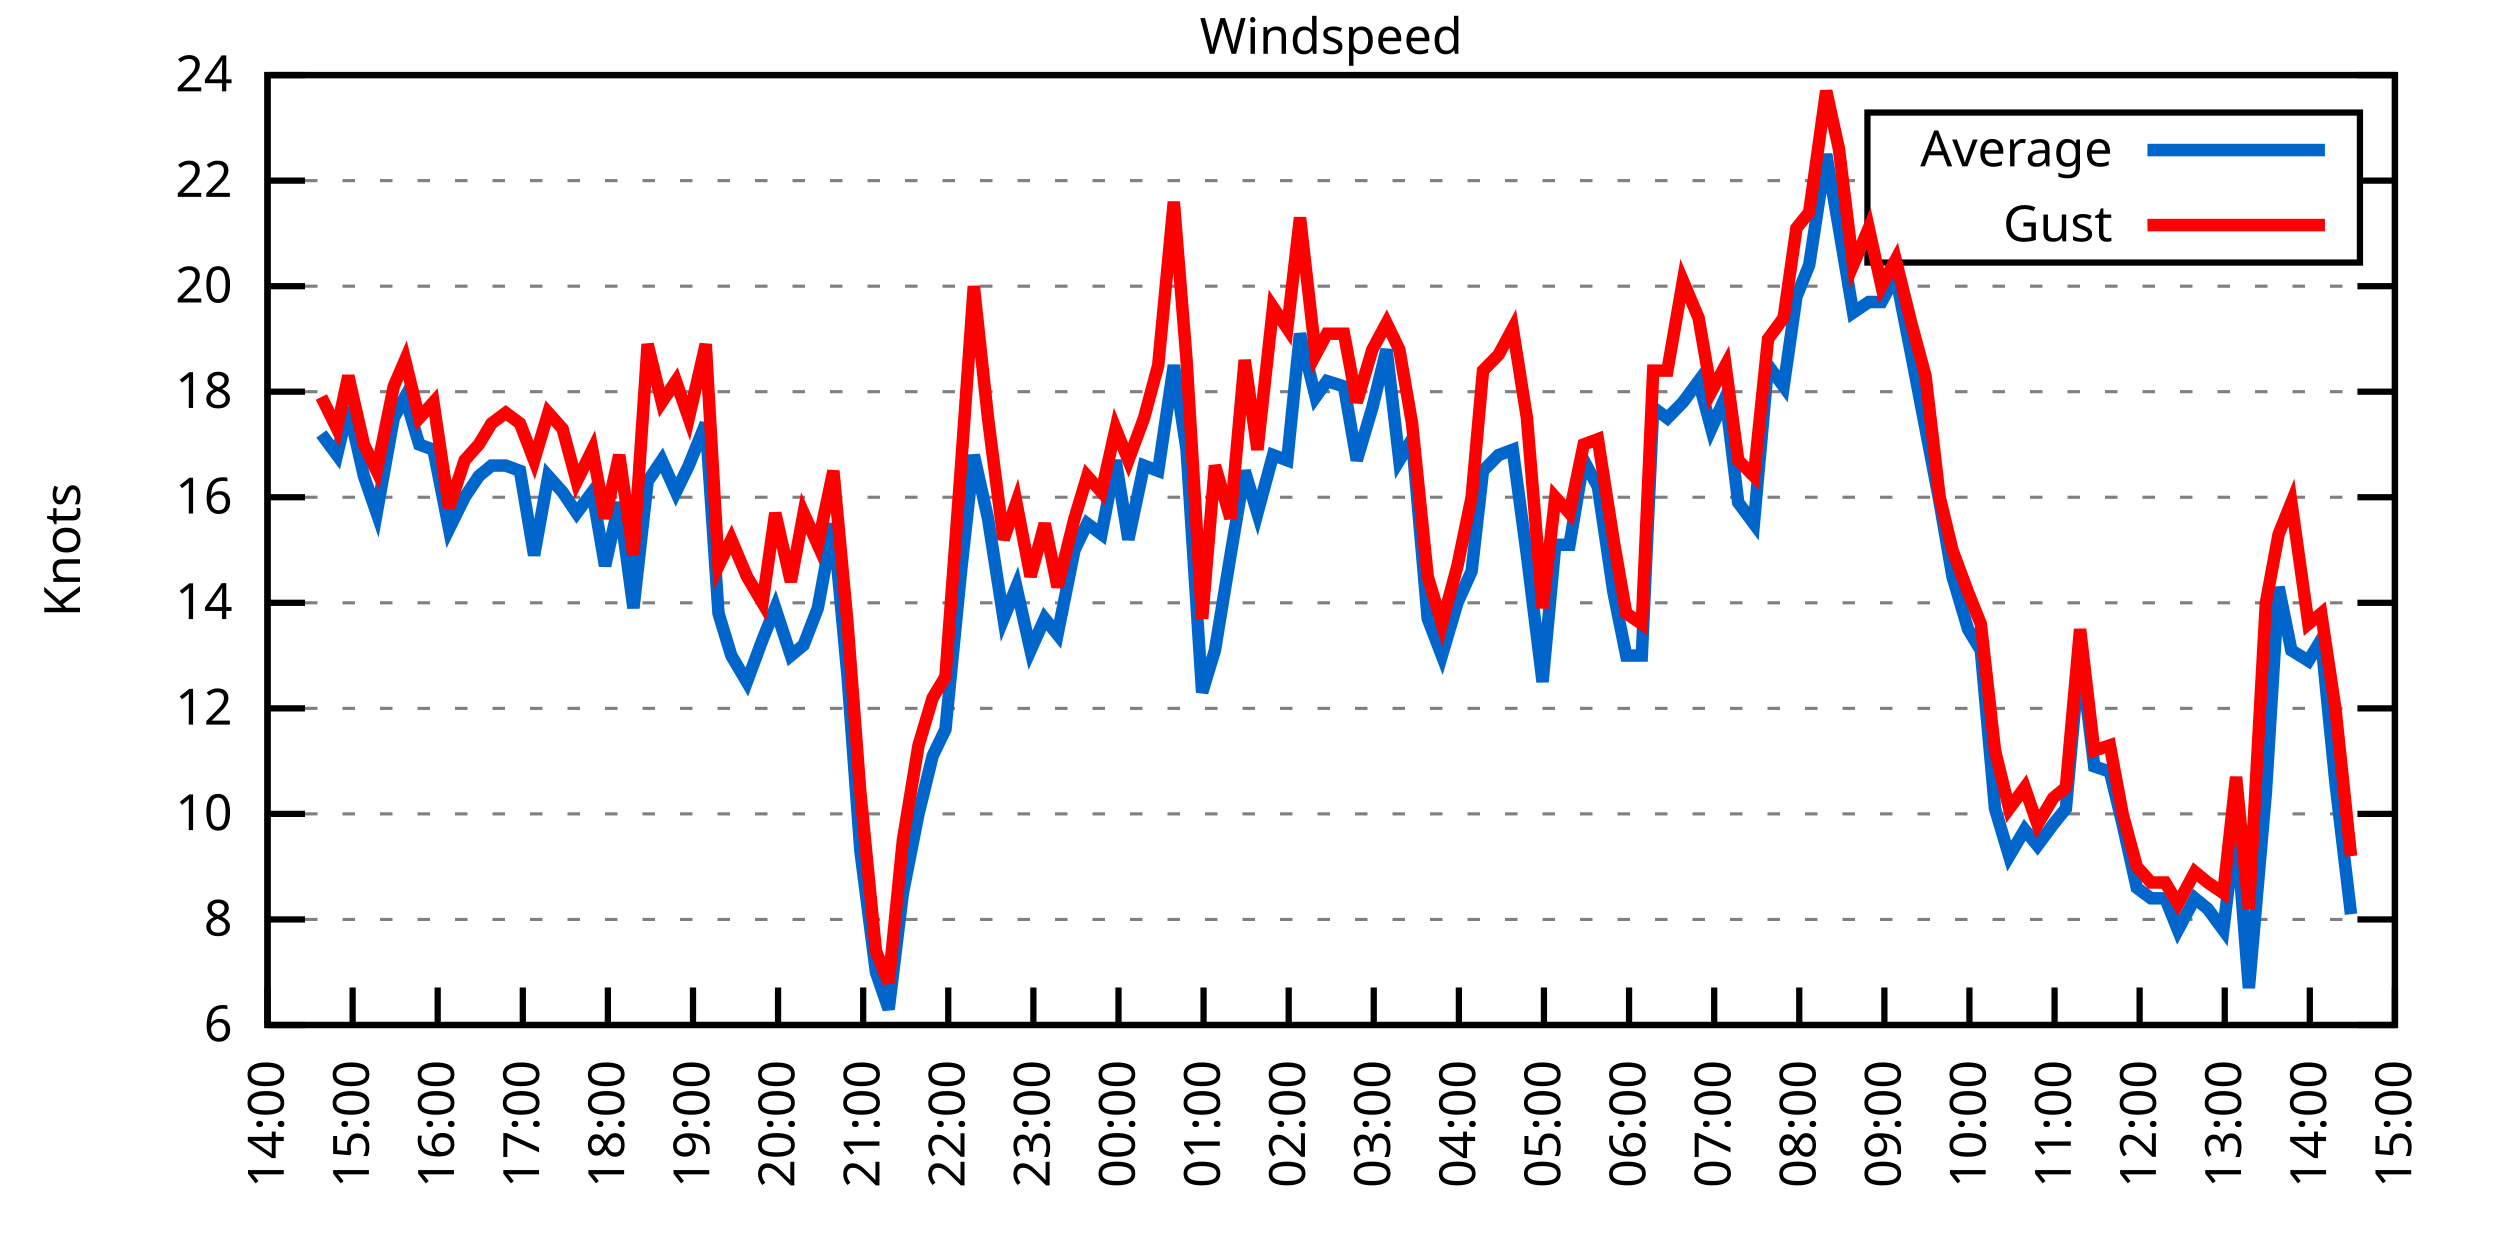
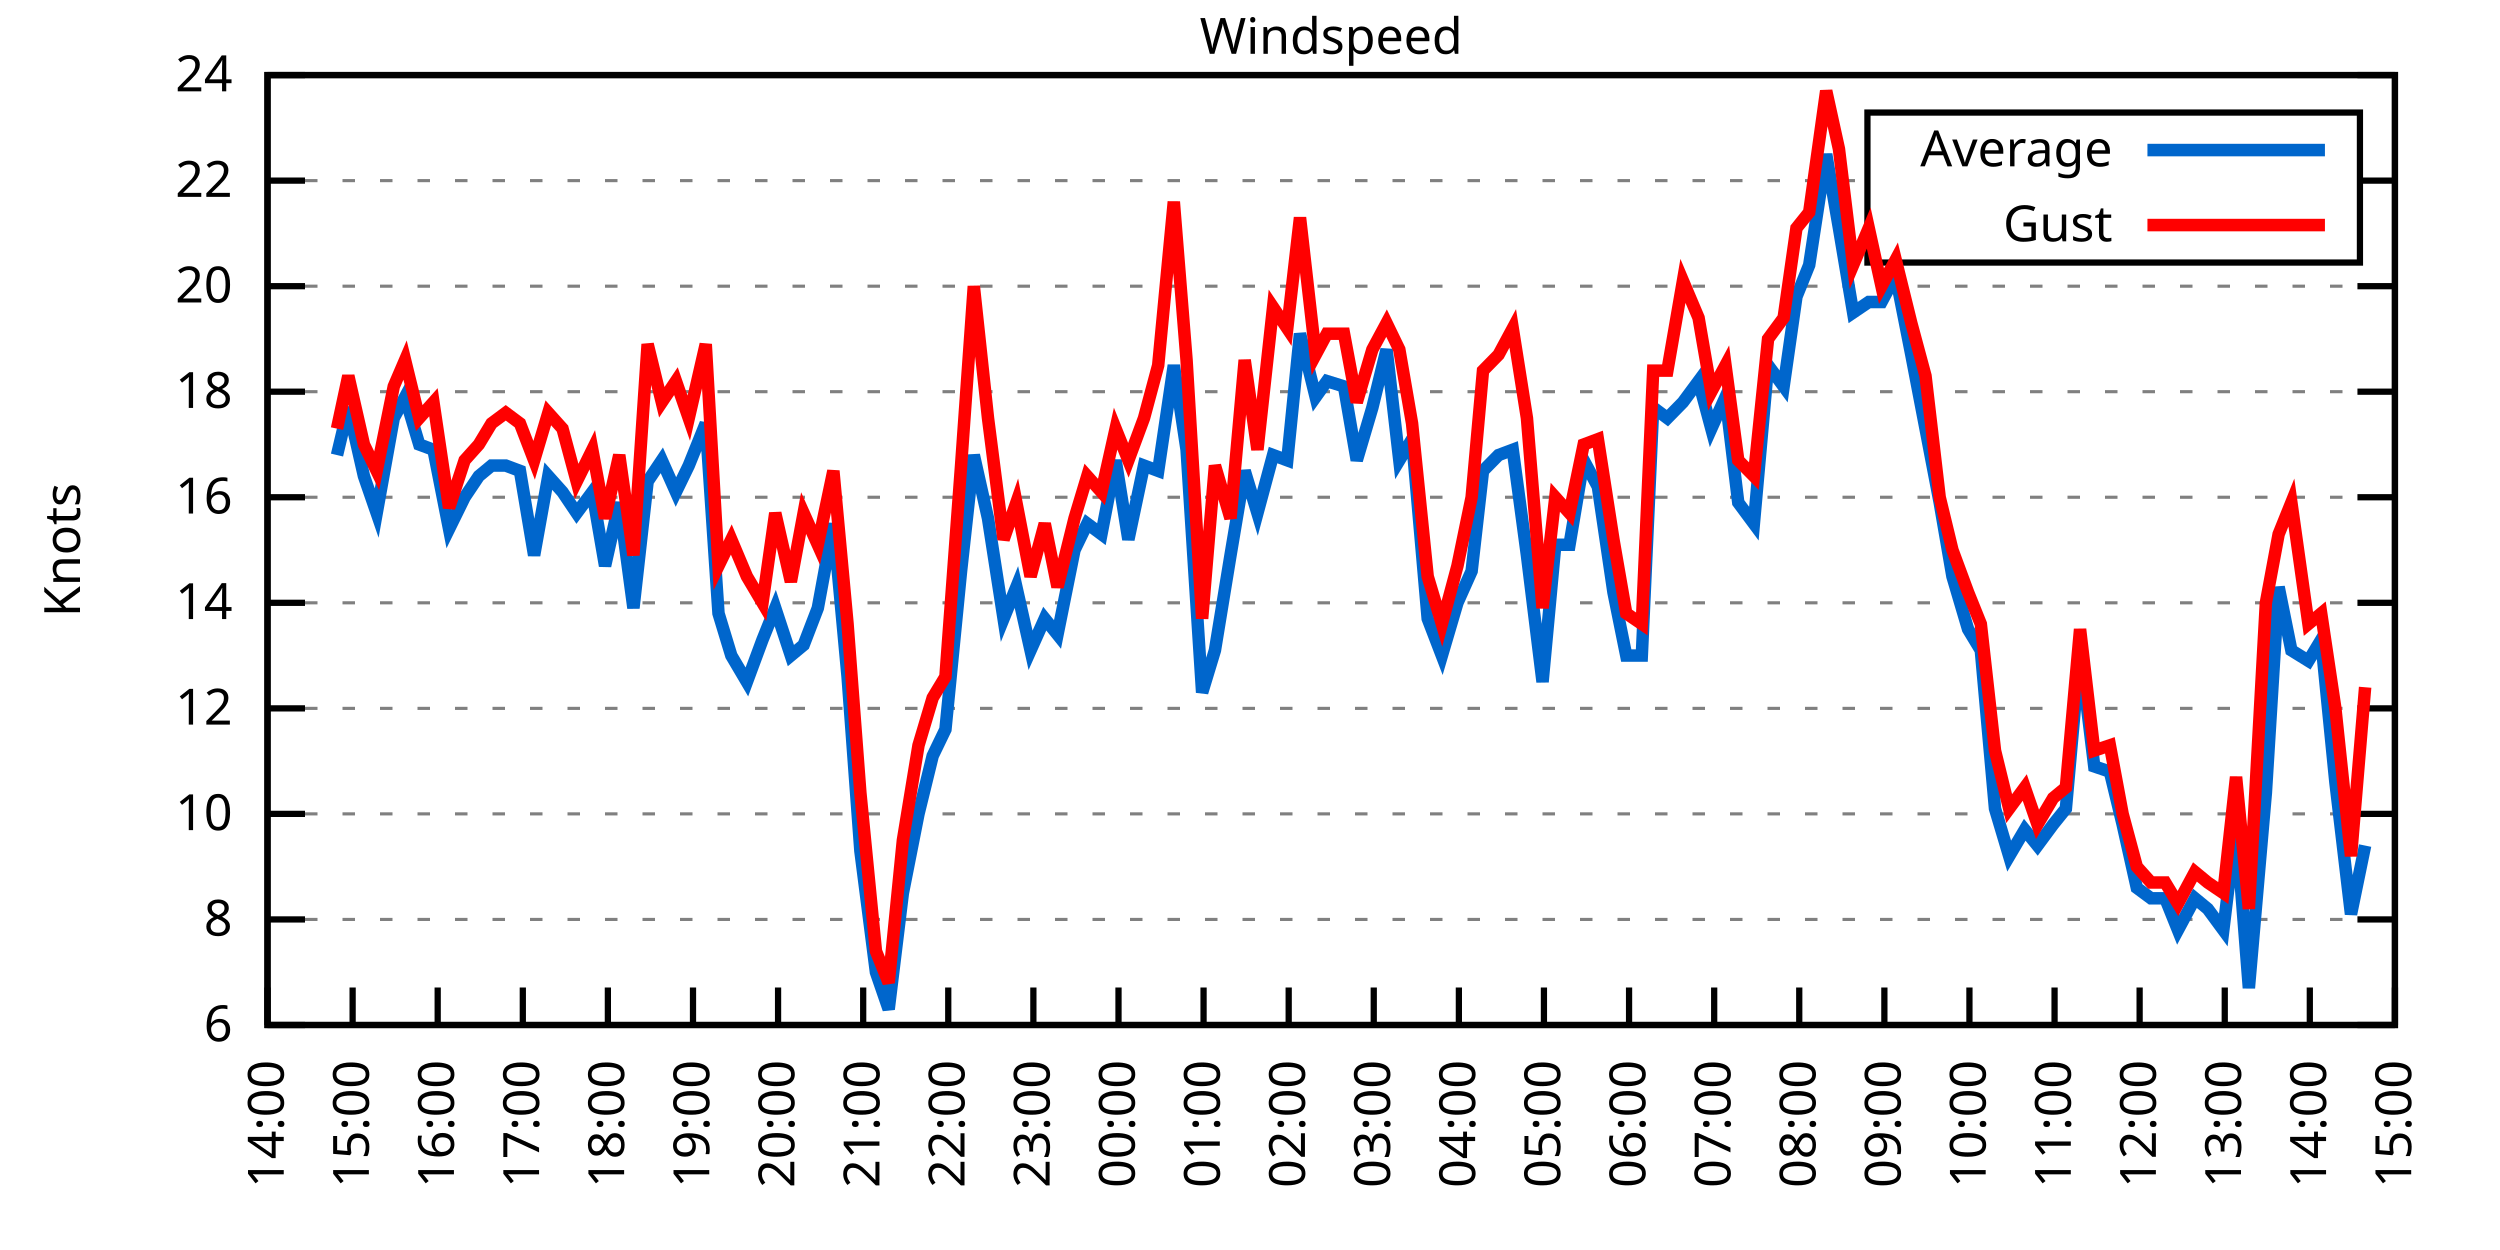
<svg xmlns="http://www.w3.org/2000/svg" xmlns:xlink="http://www.w3.org/1999/xlink" width="400" height="200" viewBox="0 0 400 200">
  <g id="gnuplot_canvas">
    <rect x="0" y="0" width="400" height="200" fill="none" />
    <defs>
      <circle id="gpDot" r="0.5" stroke-width="0.5" stroke="currentColor" />
      <path id="gpPt0" stroke-width="0.333" stroke="currentColor" d="M-1,0 h2 M0,-1 v2" />
      <path id="gpPt1" stroke-width="0.333" stroke="currentColor" d="M-1,-1 L1,1 M1,-1 L-1,1" />
      <path id="gpPt2" stroke-width="0.333" stroke="currentColor" d="M-1,0 L1,0 M0,-1 L0,1 M-1,-1 L1,1 M-1,1 L1,-1" />
      <rect id="gpPt3" stroke-width="0.333" stroke="currentColor" x="-1" y="-1" width="2" height="2" />
      <rect id="gpPt4" stroke-width="0.333" stroke="currentColor" fill="currentColor" x="-1" y="-1" width="2" height="2" />
      <circle id="gpPt5" stroke-width="0.333" stroke="currentColor" cx="0" cy="0" r="1" />
      <use xlink:href="#gpPt5" id="gpPt6" fill="currentColor" stroke="none" />
      <path id="gpPt7" stroke-width="0.333" stroke="currentColor" d="M0,-1.33 L-1.33,0.67 L1.33,0.67 z" />
      <use xlink:href="#gpPt7" id="gpPt8" fill="currentColor" stroke="none" />
      <use xlink:href="#gpPt7" id="gpPt9" stroke="currentColor" transform="rotate(180)" />
      <use xlink:href="#gpPt9" id="gpPt10" fill="currentColor" stroke="none" />
      <use xlink:href="#gpPt3" id="gpPt11" stroke="currentColor" transform="rotate(45)" />
      <use xlink:href="#gpPt11" id="gpPt12" fill="currentColor" stroke="none" />
      <path id="gpPt13" stroke-width="0.333" stroke="currentColor" d="M0,1.330 L1.265,0.411 L0.782,-1.067 L-0.782,-1.076 L-1.265,0.411 z" />
      <use xlink:href="#gpPt13" id="gpPt14" fill="currentColor" stroke="none" />
      <filter id="textbox" filterUnits="objectBoundingBox" x="0" y="0" height="1" width="1">
        <feFlood flood-color="white" flood-opacity="1" result="bgnd" />
        <feComposite in="SourceGraphic" in2="bgnd" operator="atop" />
      </filter>
      <filter id="greybox" filterUnits="objectBoundingBox" x="0" y="0" height="1" width="1">
        <feFlood flood-color="lightgrey" flood-opacity="1" result="grey" />
        <feComposite in="SourceGraphic" in2="grey" operator="atop" />
      </filter>
    </defs>
    <g fill="none" color="white" stroke="currentColor" stroke-width="1.00" stroke-linecap="butt" stroke-linejoin="miter">
</g>
    <g fill="none" color="black" stroke="currentColor" stroke-width="1.00" stroke-linecap="butt" stroke-linejoin="miter">
      <g stroke="none" shape-rendering="crispEdges">
        <polygon fill="rgb(255, 255, 255)" points="42.80,164.00 383.18,164.00 383.18,12.02 42.80,12.02 " />
      </g>
    </g>
    <g fill="none" color="black" stroke="currentColor" stroke-width="1.00" stroke-linecap="butt" stroke-linejoin="miter">
</g>
    <g fill="none" color="black" stroke="black" stroke-width="0.50" stroke-linecap="butt" stroke-linejoin="miter">
</g>
    <g fill="none" color="gray" stroke="currentColor" stroke-width="0.50" stroke-linecap="butt" stroke-linejoin="miter">
      <path stroke="gray" stroke-dasharray="2,4" class="gridline" d="M42.80,164.00 L383.19,164.00  " />
    </g>
    <g fill="none" color="gray" stroke="gray" stroke-width="1.00" stroke-linecap="butt" stroke-linejoin="miter">
</g>
    <g fill="none" color="black" stroke="currentColor" stroke-width="1.00" stroke-linecap="butt" stroke-linejoin="miter">
      <path stroke="black" d="M42.80,164.00 L48.80,164.00 M383.19,164.00 L377.19,164.00  " />
      <g transform="translate(37.20,166.60)" stroke="none" fill="black" font-family="Sans" font-size="8.00" text-anchor="end">
        <text>
          <tspan font-family="Sans"> 6</tspan>
        </text>
      </g>
    </g>
    <g fill="none" color="black" stroke="currentColor" stroke-width="1.00" stroke-linecap="butt" stroke-linejoin="miter">
</g>
    <g fill="none" color="black" stroke="black" stroke-width="0.50" stroke-linecap="butt" stroke-linejoin="miter">
</g>
    <g fill="none" color="gray" stroke="currentColor" stroke-width="0.50" stroke-linecap="butt" stroke-linejoin="miter">
      <path stroke="gray" stroke-dasharray="2,4" class="gridline" d="M42.80,147.11 L383.19,147.11  " />
    </g>
    <g fill="none" color="gray" stroke="gray" stroke-width="1.00" stroke-linecap="butt" stroke-linejoin="miter">
</g>
    <g fill="none" color="black" stroke="currentColor" stroke-width="1.00" stroke-linecap="butt" stroke-linejoin="miter">
      <path stroke="black" d="M42.80,147.11 L48.80,147.11 M383.19,147.11 L377.19,147.11  " />
      <g transform="translate(37.20,149.71)" stroke="none" fill="black" font-family="Sans" font-size="8.00" text-anchor="end">
        <text>
          <tspan font-family="Sans"> 8</tspan>
        </text>
      </g>
    </g>
    <g fill="none" color="black" stroke="currentColor" stroke-width="1.00" stroke-linecap="butt" stroke-linejoin="miter">
</g>
    <g fill="none" color="black" stroke="black" stroke-width="0.50" stroke-linecap="butt" stroke-linejoin="miter">
</g>
    <g fill="none" color="gray" stroke="currentColor" stroke-width="0.50" stroke-linecap="butt" stroke-linejoin="miter">
      <path stroke="gray" stroke-dasharray="2,4" class="gridline" d="M42.80,130.22 L383.19,130.22  " />
    </g>
    <g fill="none" color="gray" stroke="gray" stroke-width="1.00" stroke-linecap="butt" stroke-linejoin="miter">
</g>
    <g fill="none" color="black" stroke="currentColor" stroke-width="1.00" stroke-linecap="butt" stroke-linejoin="miter">
      <path stroke="black" d="M42.80,130.22 L48.80,130.22 M383.19,130.22 L377.19,130.22  " />
      <g transform="translate(37.20,132.82)" stroke="none" fill="black" font-family="Sans" font-size="8.00" text-anchor="end">
        <text>
          <tspan font-family="Sans"> 10</tspan>
        </text>
      </g>
    </g>
    <g fill="none" color="black" stroke="currentColor" stroke-width="1.00" stroke-linecap="butt" stroke-linejoin="miter">
</g>
    <g fill="none" color="black" stroke="black" stroke-width="0.50" stroke-linecap="butt" stroke-linejoin="miter">
</g>
    <g fill="none" color="gray" stroke="currentColor" stroke-width="0.50" stroke-linecap="butt" stroke-linejoin="miter">
      <path stroke="gray" stroke-dasharray="2,4" class="gridline" d="M42.80,113.34 L383.19,113.34  " />
    </g>
    <g fill="none" color="gray" stroke="gray" stroke-width="1.00" stroke-linecap="butt" stroke-linejoin="miter">
</g>
    <g fill="none" color="black" stroke="currentColor" stroke-width="1.00" stroke-linecap="butt" stroke-linejoin="miter">
      <path stroke="black" d="M42.80,113.34 L48.80,113.34 M383.19,113.34 L377.19,113.34  " />
      <g transform="translate(37.20,115.94)" stroke="none" fill="black" font-family="Sans" font-size="8.00" text-anchor="end">
        <text>
          <tspan font-family="Sans"> 12</tspan>
        </text>
      </g>
    </g>
    <g fill="none" color="black" stroke="currentColor" stroke-width="1.00" stroke-linecap="butt" stroke-linejoin="miter">
</g>
    <g fill="none" color="black" stroke="black" stroke-width="0.50" stroke-linecap="butt" stroke-linejoin="miter">
</g>
    <g fill="none" color="gray" stroke="currentColor" stroke-width="0.50" stroke-linecap="butt" stroke-linejoin="miter">
      <path stroke="gray" stroke-dasharray="2,4" class="gridline" d="M42.80,96.45 L383.19,96.45  " />
    </g>
    <g fill="none" color="gray" stroke="gray" stroke-width="1.00" stroke-linecap="butt" stroke-linejoin="miter">
</g>
    <g fill="none" color="black" stroke="currentColor" stroke-width="1.00" stroke-linecap="butt" stroke-linejoin="miter">
      <path stroke="black" d="M42.80,96.45 L48.80,96.45 M383.19,96.45 L377.19,96.45  " />
      <g transform="translate(37.20,99.05)" stroke="none" fill="black" font-family="Sans" font-size="8.00" text-anchor="end">
        <text>
          <tspan font-family="Sans"> 14</tspan>
        </text>
      </g>
    </g>
    <g fill="none" color="black" stroke="currentColor" stroke-width="1.00" stroke-linecap="butt" stroke-linejoin="miter">
</g>
    <g fill="none" color="black" stroke="black" stroke-width="0.50" stroke-linecap="butt" stroke-linejoin="miter">
</g>
    <g fill="none" color="gray" stroke="currentColor" stroke-width="0.50" stroke-linecap="butt" stroke-linejoin="miter">
      <path stroke="gray" stroke-dasharray="2,4" class="gridline" d="M42.80,79.56 L383.19,79.56  " />
    </g>
    <g fill="none" color="gray" stroke="gray" stroke-width="1.00" stroke-linecap="butt" stroke-linejoin="miter">
</g>
    <g fill="none" color="black" stroke="currentColor" stroke-width="1.00" stroke-linecap="butt" stroke-linejoin="miter">
      <path stroke="black" d="M42.80,79.56 L48.80,79.56 M383.19,79.56 L377.19,79.56  " />
      <g transform="translate(37.20,82.16)" stroke="none" fill="black" font-family="Sans" font-size="8.00" text-anchor="end">
        <text>
          <tspan font-family="Sans"> 16</tspan>
        </text>
      </g>
    </g>
    <g fill="none" color="black" stroke="currentColor" stroke-width="1.00" stroke-linecap="butt" stroke-linejoin="miter">
</g>
    <g fill="none" color="black" stroke="black" stroke-width="0.50" stroke-linecap="butt" stroke-linejoin="miter">
</g>
    <g fill="none" color="gray" stroke="currentColor" stroke-width="0.50" stroke-linecap="butt" stroke-linejoin="miter">
      <path stroke="gray" stroke-dasharray="2,4" class="gridline" d="M42.80,62.67 L383.19,62.67  " />
    </g>
    <g fill="none" color="gray" stroke="gray" stroke-width="1.00" stroke-linecap="butt" stroke-linejoin="miter">
</g>
    <g fill="none" color="black" stroke="currentColor" stroke-width="1.00" stroke-linecap="butt" stroke-linejoin="miter">
      <path stroke="black" d="M42.80,62.67 L48.80,62.67 M383.19,62.67 L377.19,62.67  " />
      <g transform="translate(37.20,65.27)" stroke="none" fill="black" font-family="Sans" font-size="8.00" text-anchor="end">
        <text>
          <tspan font-family="Sans"> 18</tspan>
        </text>
      </g>
    </g>
    <g fill="none" color="black" stroke="currentColor" stroke-width="1.00" stroke-linecap="butt" stroke-linejoin="miter">
</g>
    <g fill="none" color="black" stroke="black" stroke-width="0.50" stroke-linecap="butt" stroke-linejoin="miter">
</g>
    <g fill="none" color="gray" stroke="currentColor" stroke-width="0.50" stroke-linecap="butt" stroke-linejoin="miter">
      <path stroke="gray" stroke-dasharray="2,4" class="gridline" d="M42.80,45.79 L383.19,45.79  " />
    </g>
    <g fill="none" color="gray" stroke="gray" stroke-width="1.00" stroke-linecap="butt" stroke-linejoin="miter">
</g>
    <g fill="none" color="black" stroke="currentColor" stroke-width="1.00" stroke-linecap="butt" stroke-linejoin="miter">
      <path stroke="black" d="M42.80,45.79 L48.80,45.79 M383.19,45.79 L377.19,45.79  " />
      <g transform="translate(37.20,48.39)" stroke="none" fill="black" font-family="Sans" font-size="8.00" text-anchor="end">
        <text>
          <tspan font-family="Sans"> 20</tspan>
        </text>
      </g>
    </g>
    <g fill="none" color="black" stroke="currentColor" stroke-width="1.00" stroke-linecap="butt" stroke-linejoin="miter">
</g>
    <g fill="none" color="black" stroke="black" stroke-width="0.50" stroke-linecap="butt" stroke-linejoin="miter">
</g>
    <g fill="none" color="gray" stroke="currentColor" stroke-width="0.50" stroke-linecap="butt" stroke-linejoin="miter">
      <path stroke="gray" stroke-dasharray="2,4" class="gridline" d="M42.80,28.90 L298.79,28.90 M377.59,28.90 L383.19,28.90  " />
    </g>
    <g fill="none" color="gray" stroke="gray" stroke-width="1.00" stroke-linecap="butt" stroke-linejoin="miter">
</g>
    <g fill="none" color="black" stroke="currentColor" stroke-width="1.00" stroke-linecap="butt" stroke-linejoin="miter">
      <path stroke="black" d="M42.80,28.90 L48.80,28.90 M383.19,28.90 L377.19,28.90  " />
      <g transform="translate(37.20,31.50)" stroke="none" fill="black" font-family="Sans" font-size="8.00" text-anchor="end">
        <text>
          <tspan font-family="Sans"> 22</tspan>
        </text>
      </g>
    </g>
    <g fill="none" color="black" stroke="currentColor" stroke-width="1.00" stroke-linecap="butt" stroke-linejoin="miter">
</g>
    <g fill="none" color="black" stroke="black" stroke-width="0.50" stroke-linecap="butt" stroke-linejoin="miter">
</g>
    <g fill="none" color="gray" stroke="currentColor" stroke-width="0.50" stroke-linecap="butt" stroke-linejoin="miter">
      <path stroke="gray" stroke-dasharray="2,4" class="gridline" d="M42.80,12.01 L383.19,12.01  " />
    </g>
    <g fill="none" color="gray" stroke="gray" stroke-width="1.00" stroke-linecap="butt" stroke-linejoin="miter">
</g>
    <g fill="none" color="black" stroke="currentColor" stroke-width="1.00" stroke-linecap="butt" stroke-linejoin="miter">
      <path stroke="black" d="M42.80,12.01 L48.80,12.01 M383.19,12.01 L377.19,12.01  " />
      <g transform="translate(37.20,14.61)" stroke="none" fill="black" font-family="Sans" font-size="8.00" text-anchor="end">
        <text>
          <tspan font-family="Sans"> 24</tspan>
        </text>
      </g>
    </g>
    <g fill="none" color="black" stroke="currentColor" stroke-width="1.00" stroke-linecap="butt" stroke-linejoin="miter">
      <path stroke="black" d="M42.80,164.00 L42.80,158.00  " />
      <g transform="translate(45.40,169.60) rotate(270.00)" stroke="none" fill="black" font-family="Sans" font-size="8.00" text-anchor="end">
        <text>
          <tspan font-family="Sans">14:00</tspan>
        </text>
      </g>
    </g>
    <g fill="none" color="black" stroke="currentColor" stroke-width="1.00" stroke-linecap="butt" stroke-linejoin="miter">
      <path stroke="black" d="M56.42,164.00 L56.42,158.00  " />
      <g transform="translate(59.02,169.60) rotate(270.00)" stroke="none" fill="black" font-family="Sans" font-size="8.00" text-anchor="end">
        <text>
          <tspan font-family="Sans">15:00</tspan>
        </text>
      </g>
    </g>
    <g fill="none" color="black" stroke="currentColor" stroke-width="1.00" stroke-linecap="butt" stroke-linejoin="miter">
      <path stroke="black" d="M70.03,164.00 L70.03,158.00  " />
      <g transform="translate(72.63,169.60) rotate(270.00)" stroke="none" fill="black" font-family="Sans" font-size="8.00" text-anchor="end">
        <text>
          <tspan font-family="Sans">16:00</tspan>
        </text>
      </g>
    </g>
    <g fill="none" color="black" stroke="currentColor" stroke-width="1.00" stroke-linecap="butt" stroke-linejoin="miter">
      <path stroke="black" d="M83.65,164.00 L83.65,158.00  " />
      <g transform="translate(86.25,169.60) rotate(270.00)" stroke="none" fill="black" font-family="Sans" font-size="8.00" text-anchor="end">
        <text>
          <tspan font-family="Sans">17:00</tspan>
        </text>
      </g>
    </g>
    <g fill="none" color="black" stroke="currentColor" stroke-width="1.00" stroke-linecap="butt" stroke-linejoin="miter">
      <path stroke="black" d="M97.26,164.00 L97.26,158.00  " />
      <g transform="translate(99.86,169.60) rotate(270.00)" stroke="none" fill="black" font-family="Sans" font-size="8.00" text-anchor="end">
        <text>
          <tspan font-family="Sans">18:00</tspan>
        </text>
      </g>
    </g>
    <g fill="none" color="black" stroke="currentColor" stroke-width="1.00" stroke-linecap="butt" stroke-linejoin="miter">
      <path stroke="black" d="M110.88,164.00 L110.88,158.00  " />
      <g transform="translate(113.48,169.60) rotate(270.00)" stroke="none" fill="black" font-family="Sans" font-size="8.00" text-anchor="end">
        <text>
          <tspan font-family="Sans">19:00</tspan>
        </text>
      </g>
    </g>
    <g fill="none" color="black" stroke="currentColor" stroke-width="1.00" stroke-linecap="butt" stroke-linejoin="miter">
      <path stroke="black" d="M124.49,164.00 L124.49,158.00  " />
      <g transform="translate(127.09,169.60) rotate(270.00)" stroke="none" fill="black" font-family="Sans" font-size="8.00" text-anchor="end">
        <text>
          <tspan font-family="Sans">20:00</tspan>
        </text>
      </g>
    </g>
    <g fill="none" color="black" stroke="currentColor" stroke-width="1.00" stroke-linecap="butt" stroke-linejoin="miter">
      <path stroke="black" d="M138.11,164.00 L138.11,158.00  " />
      <g transform="translate(140.71,169.60) rotate(270.00)" stroke="none" fill="black" font-family="Sans" font-size="8.00" text-anchor="end">
        <text>
          <tspan font-family="Sans">21:00</tspan>
        </text>
      </g>
    </g>
    <g fill="none" color="black" stroke="currentColor" stroke-width="1.00" stroke-linecap="butt" stroke-linejoin="miter">
      <path stroke="black" d="M151.72,164.00 L151.72,158.00  " />
      <g transform="translate(154.32,169.60) rotate(270.00)" stroke="none" fill="black" font-family="Sans" font-size="8.00" text-anchor="end">
        <text>
          <tspan font-family="Sans">22:00</tspan>
        </text>
      </g>
    </g>
    <g fill="none" color="black" stroke="currentColor" stroke-width="1.00" stroke-linecap="butt" stroke-linejoin="miter">
      <path stroke="black" d="M165.34,164.00 L165.34,158.00  " />
      <g transform="translate(167.94,169.60) rotate(270.00)" stroke="none" fill="black" font-family="Sans" font-size="8.00" text-anchor="end">
        <text>
          <tspan font-family="Sans">23:00</tspan>
        </text>
      </g>
    </g>
    <g fill="none" color="black" stroke="currentColor" stroke-width="1.00" stroke-linecap="butt" stroke-linejoin="miter">
      <path stroke="black" d="M178.96,164.00 L178.96,158.00  " />
      <g transform="translate(181.56,169.60) rotate(270.00)" stroke="none" fill="black" font-family="Sans" font-size="8.00" text-anchor="end">
        <text>
          <tspan font-family="Sans">00:00</tspan>
        </text>
      </g>
    </g>
    <g fill="none" color="black" stroke="currentColor" stroke-width="1.00" stroke-linecap="butt" stroke-linejoin="miter">
      <path stroke="black" d="M192.57,164.00 L192.57,158.00  " />
      <g transform="translate(195.17,169.60) rotate(270.00)" stroke="none" fill="black" font-family="Sans" font-size="8.00" text-anchor="end">
        <text>
          <tspan font-family="Sans">01:00</tspan>
        </text>
      </g>
    </g>
    <g fill="none" color="black" stroke="currentColor" stroke-width="1.00" stroke-linecap="butt" stroke-linejoin="miter">
      <path stroke="black" d="M206.19,164.00 L206.19,158.00  " />
      <g transform="translate(208.79,169.60) rotate(270.00)" stroke="none" fill="black" font-family="Sans" font-size="8.00" text-anchor="end">
        <text>
          <tspan font-family="Sans">02:00</tspan>
        </text>
      </g>
    </g>
    <g fill="none" color="black" stroke="currentColor" stroke-width="1.00" stroke-linecap="butt" stroke-linejoin="miter">
      <path stroke="black" d="M219.80,164.00 L219.80,158.00  " />
      <g transform="translate(222.40,169.60) rotate(270.00)" stroke="none" fill="black" font-family="Sans" font-size="8.00" text-anchor="end">
        <text>
          <tspan font-family="Sans">03:00</tspan>
        </text>
      </g>
    </g>
    <g fill="none" color="black" stroke="currentColor" stroke-width="1.00" stroke-linecap="butt" stroke-linejoin="miter">
      <path stroke="black" d="M233.42,164.00 L233.42,158.00  " />
      <g transform="translate(236.02,169.60) rotate(270.00)" stroke="none" fill="black" font-family="Sans" font-size="8.00" text-anchor="end">
        <text>
          <tspan font-family="Sans">04:00</tspan>
        </text>
      </g>
    </g>
    <g fill="none" color="black" stroke="currentColor" stroke-width="1.00" stroke-linecap="butt" stroke-linejoin="miter">
      <path stroke="black" d="M247.03,164.00 L247.03,158.00  " />
      <g transform="translate(249.63,169.60) rotate(270.00)" stroke="none" fill="black" font-family="Sans" font-size="8.00" text-anchor="end">
        <text>
          <tspan font-family="Sans">05:00</tspan>
        </text>
      </g>
    </g>
    <g fill="none" color="black" stroke="currentColor" stroke-width="1.00" stroke-linecap="butt" stroke-linejoin="miter">
      <path stroke="black" d="M260.65,164.00 L260.65,158.00  " />
      <g transform="translate(263.25,169.60) rotate(270.00)" stroke="none" fill="black" font-family="Sans" font-size="8.00" text-anchor="end">
        <text>
          <tspan font-family="Sans">06:00</tspan>
        </text>
      </g>
    </g>
    <g fill="none" color="black" stroke="currentColor" stroke-width="1.00" stroke-linecap="butt" stroke-linejoin="miter">
      <path stroke="black" d="M274.27,164.00 L274.27,158.00  " />
      <g transform="translate(276.87,169.60) rotate(270.00)" stroke="none" fill="black" font-family="Sans" font-size="8.00" text-anchor="end">
        <text>
          <tspan font-family="Sans">07:00</tspan>
        </text>
      </g>
    </g>
    <g fill="none" color="black" stroke="currentColor" stroke-width="1.00" stroke-linecap="butt" stroke-linejoin="miter">
      <path stroke="black" d="M287.88,164.00 L287.88,158.00  " />
      <g transform="translate(290.48,169.60) rotate(270.00)" stroke="none" fill="black" font-family="Sans" font-size="8.00" text-anchor="end">
        <text>
          <tspan font-family="Sans">08:00</tspan>
        </text>
      </g>
    </g>
    <g fill="none" color="black" stroke="currentColor" stroke-width="1.00" stroke-linecap="butt" stroke-linejoin="miter">
      <path stroke="black" d="M301.50,164.00 L301.50,158.00  " />
      <g transform="translate(304.10,169.60) rotate(270.00)" stroke="none" fill="black" font-family="Sans" font-size="8.00" text-anchor="end">
        <text>
          <tspan font-family="Sans">09:00</tspan>
        </text>
      </g>
    </g>
    <g fill="none" color="black" stroke="currentColor" stroke-width="1.00" stroke-linecap="butt" stroke-linejoin="miter">
      <path stroke="black" d="M315.11,164.00 L315.11,158.00  " />
      <g transform="translate(317.71,169.60) rotate(270.00)" stroke="none" fill="black" font-family="Sans" font-size="8.00" text-anchor="end">
        <text>
          <tspan font-family="Sans">10:00</tspan>
        </text>
      </g>
    </g>
    <g fill="none" color="black" stroke="currentColor" stroke-width="1.00" stroke-linecap="butt" stroke-linejoin="miter">
      <path stroke="black" d="M328.73,164.00 L328.73,158.00  " />
      <g transform="translate(331.33,169.60) rotate(270.00)" stroke="none" fill="black" font-family="Sans" font-size="8.00" text-anchor="end">
        <text>
          <tspan font-family="Sans">11:00</tspan>
        </text>
      </g>
    </g>
    <g fill="none" color="black" stroke="currentColor" stroke-width="1.00" stroke-linecap="butt" stroke-linejoin="miter">
      <path stroke="black" d="M342.34,164.00 L342.34,158.00  " />
      <g transform="translate(344.94,169.60) rotate(270.00)" stroke="none" fill="black" font-family="Sans" font-size="8.00" text-anchor="end">
        <text>
          <tspan font-family="Sans">12:00</tspan>
        </text>
      </g>
    </g>
    <g fill="none" color="black" stroke="currentColor" stroke-width="1.00" stroke-linecap="butt" stroke-linejoin="miter">
      <path stroke="black" d="M355.96,164.00 L355.96,158.00  " />
      <g transform="translate(358.56,169.60) rotate(270.00)" stroke="none" fill="black" font-family="Sans" font-size="8.00" text-anchor="end">
        <text>
          <tspan font-family="Sans">13:00</tspan>
        </text>
      </g>
    </g>
    <g fill="none" color="black" stroke="currentColor" stroke-width="1.00" stroke-linecap="butt" stroke-linejoin="miter">
      <path stroke="black" d="M369.57,164.00 L369.57,158.00  " />
      <g transform="translate(372.17,169.60) rotate(270.00)" stroke="none" fill="black" font-family="Sans" font-size="8.00" text-anchor="end">
        <text>
          <tspan font-family="Sans">14:00</tspan>
        </text>
      </g>
    </g>
    <g fill="none" color="black" stroke="currentColor" stroke-width="1.00" stroke-linecap="butt" stroke-linejoin="miter">
      <path stroke="black" d="M383.19,164.00 L383.19,158.00  " />
      <g transform="translate(385.79,169.60) rotate(270.00)" stroke="none" fill="black" font-family="Sans" font-size="8.00" text-anchor="end">
        <text>
          <tspan font-family="Sans">15:00</tspan>
        </text>
      </g>
    </g>
    <g fill="none" color="black" stroke="currentColor" stroke-width="1.00" stroke-linecap="butt" stroke-linejoin="miter">
</g>
    <g fill="none" color="black" stroke="currentColor" stroke-width="1.00" stroke-linecap="butt" stroke-linejoin="miter">
      <path stroke="black" d="M42.80,12.01 L42.80,164.00 L383.19,164.00 L383.19,12.01 L42.80,12.01 Z  " />
    </g>
    <g fill="none" color="black" stroke="currentColor" stroke-width="1.00" stroke-linecap="butt" stroke-linejoin="miter">
</g>
    <g fill="none" color="black" stroke="currentColor" stroke-width="1.00" stroke-linecap="butt" stroke-linejoin="miter">
      <path stroke="black" d="M298.79,42.01 L298.79,18.01 L377.59,18.01 L377.59,42.01 L298.79,42.01 Z  " />
    </g>
    <g id="Windspeed_plot_1">
      <g fill="none" color="white" stroke="black" stroke-width="2.00" stroke-linecap="butt" stroke-linejoin="miter">
</g>
      <g fill="none" color="black" stroke="currentColor" stroke-width="2.00" stroke-linecap="butt" stroke-linejoin="miter">
        <g transform="translate(337.99,26.61)" stroke="none" fill="black" font-family="Sans" font-size="8.00" text-anchor="end">
          <text>
            <tspan font-family="Sans">Average</tspan>
          </text>
        </g>
      </g>
      <g fill="none" color="black" stroke="currentColor" stroke-width="2.00" stroke-linecap="butt" stroke-linejoin="miter">
-         <path stroke="rgb(  0, 102, 204)" d="M343.59,24.01 L371.99,24.01 M51.42,69.43 L53.92,72.81 L55.73,65.21 L58.23,76.18 L60.27,82.09 L63.00,66.90   L64.81,63.52 L67.08,71.12 L69.35,71.96 L71.85,84.63 L74.34,79.56 L76.61,76.18 L78.65,74.49 L80.92,74.49   L83.19,75.34 L85.46,88.85 L87.73,76.18 L90.00,78.72 L92.27,82.09 L94.77,78.72 L96.81,90.54 L99.08,80.41   L101.35,97.29 L103.62,77.03 L105.89,73.65 L108.15,78.72 L110.20,74.49 L112.92,67.74 L114.96,98.14 L117.01,104.89   L119.50,109.11 L122.00,102.36 L124.04,97.29 L126.54,104.89 L128.58,103.20 L130.85,97.29 L133.34,83.78 L135.61,108.27   L137.66,136.14 L140.15,155.56 L142.19,161.47 L144.46,142.89 L146.96,130.22 L149.23,120.94 L151.27,116.71 L153.77,91.38   L155.81,72.81 L158.08,82.94 L160.57,98.98 L162.62,93.92 L164.89,104.05 L167.16,98.98 L169.20,101.52 L171.92,88.00   L173.96,83.78 L176.23,85.47 L178.50,73.65 L180.54,86.32 L183.04,74.49 L185.31,75.34 L187.81,58.45 L189.85,71.96   L192.34,110.80 L194.39,104.05 L196.88,88.85 L199.15,75.34 L201.19,82.09 L203.69,72.81 L205.96,73.65 L208.00,53.39   L210.50,63.52 L212.31,60.98 L215.04,61.83 L217.08,73.65 L219.58,65.21 L221.85,55.92 L223.89,73.65 L225.93,70.27   L228.43,98.98 L230.70,104.89 L233.19,96.45 L235.46,91.38 L237.28,75.34 L239.77,72.81 L242.04,71.96 L244.31,88.85   L246.81,109.11 L248.85,87.16 L251.12,87.16 L253.39,73.65 L255.66,77.87 L258.15,94.76 L260.20,104.89 L262.69,104.89   L264.51,65.21 L266.78,66.90 L269.27,64.36 L271.77,60.98 L273.81,68.58 L276.08,63.52 L278.12,80.41 L280.62,83.78   L282.89,58.45 L285.38,61.83 L287.43,47.47 L289.47,42.41 L292.19,24.68 L294.23,36.50 L296.50,50.01 L299.00,48.32   L301.04,48.32 L303.31,44.10 L305.81,56.76 L308.08,68.58 L310.35,80.41 L312.39,92.23 L314.89,100.67 L316.93,104.05   L319.20,129.38 L321.47,136.98 L323.96,132.76 L326.00,135.29 L328.50,131.91 L330.54,129.38 L332.81,104.05 L335.08,122.62   L337.58,123.47 L339.62,131.91 L341.89,142.05 L344.16,143.73 L346.43,143.73 L348.47,148.80 L351.19,143.73 L353.24,145.42   L355.73,148.80 L357.77,131.91 L359.82,158.09 L362.54,126.85 L364.58,93.92 L366.62,104.05 L369.35,105.74 L371.39,102.36   L373.66,125.16 L376.16,146.27  " />
+         <path stroke="rgb(  0, 102, 204)" d="M343.59,24.01 L371.99,24.01 M53.92,72.81 L55.73,65.21 L58.23,76.18 L60.27,82.09 L63.00,66.90 L64.81,63.52   L67.08,71.12 L69.35,71.96 L71.85,84.63 L74.34,79.56 L76.61,76.18 L78.65,74.49 L80.92,74.49 L83.19,75.34   L85.46,88.85 L87.73,76.18 L90.00,78.72 L92.27,82.09 L94.77,78.72 L96.81,90.54 L99.08,80.41 L101.35,97.29   L103.62,77.03 L105.89,73.65 L108.15,78.72 L110.20,74.49 L112.92,67.74 L114.96,98.14 L117.01,104.89 L119.50,109.11   L122.00,102.36 L124.04,97.29 L126.54,104.89 L128.58,103.20 L130.85,97.29 L133.34,83.78 L135.61,108.27 L137.66,136.14   L140.15,155.56 L142.19,161.47 L144.46,142.89 L146.96,130.22 L149.23,120.94 L151.27,116.71 L153.77,91.38 L155.81,72.81   L158.08,82.94 L160.57,98.98 L162.62,93.92 L164.89,104.05 L167.16,98.98 L169.20,101.52 L171.92,88.00 L173.96,83.78   L176.23,85.47 L178.50,73.65 L180.54,86.32 L183.04,74.49 L185.31,75.34 L187.81,58.45 L189.85,71.96 L192.34,110.80   L194.39,104.05 L196.88,88.85 L199.15,75.34 L201.19,82.09 L203.69,72.81 L205.96,73.65 L208.00,53.39 L210.50,63.52   L212.31,60.98 L215.04,61.83 L217.08,73.65 L219.58,65.21 L221.85,55.92 L223.89,73.65 L225.93,70.27 L228.43,98.98   L230.70,104.89 L233.19,96.45 L235.46,91.38 L237.28,75.34 L239.77,72.81 L242.04,71.96 L244.31,88.85 L246.81,109.11   L248.85,87.16 L251.12,87.16 L253.39,73.65 L255.66,77.87 L258.15,94.76 L260.20,104.89 L262.69,104.89 L264.51,65.21   L266.78,66.90 L269.27,64.36 L271.77,60.98 L273.81,68.58 L276.08,63.52 L278.12,80.41 L280.62,83.78 L282.89,58.45   L285.38,61.83 L287.43,47.47 L289.47,42.41 L292.19,24.68 L294.23,36.50 L296.50,50.01 L299.00,48.32 L301.04,48.32   L303.31,44.10 L305.81,56.76 L308.08,68.58 L310.35,80.41 L312.39,92.23 L314.89,100.67 L316.93,104.05 L319.20,129.38   L321.47,136.98 L323.96,132.76 L326.00,135.29 L328.50,131.91 L330.54,129.38 L332.81,104.05 L335.08,122.62 L337.58,123.47   L339.62,131.91 L341.89,142.05 L344.16,143.73 L346.43,143.73 L348.47,148.80 L351.19,143.73 L353.24,145.42 L355.73,148.80   L357.77,131.91 L359.82,158.09 L362.54,126.85 L364.58,93.92 L366.62,104.05 L369.35,105.74 L371.39,102.36 L373.66,125.16   L376.16,146.27 L378.42,135.29  " />
      </g>
    </g>
    <g id="Windspeed_plot_2">
      <g fill="none" color="black" stroke="currentColor" stroke-width="2.00" stroke-linecap="butt" stroke-linejoin="miter">
        <g transform="translate(337.99,38.61)" stroke="none" fill="black" font-family="Sans" font-size="8.00" text-anchor="end">
          <text>
            <tspan font-family="Sans">Gust</tspan>
          </text>
        </g>
      </g>
      <g fill="none" color="black" stroke="currentColor" stroke-width="2.00" stroke-linecap="butt" stroke-linejoin="miter">
-         <path stroke="rgb(255,   0,   0)" d="M343.59,36.01 L371.99,36.01 M51.42,63.52 L53.92,68.58 L55.73,60.14 L58.23,71.12 L60.27,75.34 L63.00,61.83   L64.81,57.61 L67.08,66.90 L69.35,64.36 L71.85,81.25 L74.34,73.65 L76.61,71.12 L78.65,67.74 L80.92,66.05   L83.19,67.74 L85.46,73.65 L87.73,66.05 L90.00,68.58 L92.27,77.03 L94.77,71.96 L96.81,82.94 L99.08,72.81   L101.35,88.85 L103.62,55.07 L105.89,64.36 L108.15,60.98 L110.20,66.90 L112.92,55.07 L114.96,90.54 L117.01,86.32   L119.50,92.23 L122.00,96.45 L124.04,82.09 L126.54,93.07 L128.58,82.09 L130.85,87.16 L133.34,75.34 L135.61,99.83   L137.66,126.85 L140.15,152.18 L142.19,157.24 L144.46,134.45 L146.96,119.25 L149.23,111.65 L151.27,108.27 L153.77,74.49   L155.81,45.79 L158.08,66.90 L160.57,86.32 L162.62,80.41 L164.89,92.23 L167.16,83.78 L169.20,93.92 L171.92,82.94   L173.96,76.18 L176.23,78.72 L178.50,68.58 L180.54,73.65 L183.04,66.90 L185.31,58.45 L187.81,32.28 L189.85,57.61   L192.34,98.98 L194.39,74.49 L196.88,82.94 L199.15,57.61 L201.19,71.96 L203.69,49.16 L205.96,52.54 L208.00,34.81   L210.50,56.76 L212.31,53.39 L215.04,53.39 L217.08,64.36 L219.58,55.92 L221.85,51.70 L223.89,55.92 L225.93,67.74   L228.43,92.23 L230.70,99.83 L233.19,90.54 L235.46,79.56 L237.28,59.30 L239.77,56.76 L242.04,52.54 L244.31,66.90   L246.81,97.29 L248.85,79.56 L251.12,82.09 L253.39,71.12 L255.66,70.27 L258.15,86.32 L260.20,98.14 L262.69,99.83   L264.51,59.30 L266.78,59.30 L269.27,44.94 L271.77,50.85 L273.81,62.67 L276.08,58.45 L278.12,73.65 L280.62,76.18   L282.89,54.23 L285.38,50.85 L287.43,36.50 L289.47,33.96 L292.19,14.54 L294.23,23.83 L296.50,42.41 L299.00,36.50   L301.04,45.79 L303.31,41.56 L305.81,51.70 L308.08,60.14 L310.35,79.56 L312.39,88.00 L314.89,94.76 L316.93,99.83   L319.20,120.09 L321.47,129.38 L323.96,126.00 L326.00,131.91 L328.50,127.69 L330.54,126.00 L332.81,100.67 L335.08,120.09   L337.58,119.25 L339.62,130.22 L341.89,138.67 L344.16,141.20 L346.43,141.20 L348.47,144.58 L351.19,139.51 L353.24,141.20   L355.73,142.89 L357.77,124.31 L359.82,145.42 L362.54,96.45 L364.58,85.47 L366.62,80.41 L369.35,99.83 L371.39,98.14   L373.66,113.34 L376.16,136.98  " />
+         <path stroke="rgb(255,   0,   0)" d="M343.59,36.01 L371.99,36.01 M53.92,68.58 L55.73,60.14 L58.23,71.12 L60.27,75.34 L63.00,61.83 L64.81,57.61   L67.08,66.90 L69.35,64.36 L71.85,81.25 L74.34,73.65 L76.61,71.12 L78.65,67.74 L80.92,66.05 L83.19,67.74   L85.46,73.65 L87.73,66.05 L90.00,68.58 L92.27,77.03 L94.77,71.96 L96.81,82.94 L99.08,72.81 L101.35,88.85   L103.62,55.07 L105.89,64.36 L108.15,60.98 L110.20,66.90 L112.92,55.07 L114.96,90.54 L117.01,86.32 L119.50,92.23   L122.00,96.45 L124.04,82.09 L126.54,93.07 L128.58,82.09 L130.85,87.16 L133.34,75.34 L135.61,99.83 L137.66,126.85   L140.15,152.18 L142.19,157.24 L144.46,134.45 L146.96,119.25 L149.23,111.65 L151.27,108.27 L153.77,74.49 L155.81,45.79   L158.08,66.90 L160.57,86.32 L162.62,80.41 L164.89,92.23 L167.16,83.78 L169.20,93.92 L171.92,82.94 L173.96,76.18   L176.23,78.72 L178.50,68.58 L180.54,73.65 L183.04,66.90 L185.31,58.45 L187.81,32.28 L189.85,57.61 L192.34,98.98   L194.39,74.49 L196.88,82.94 L199.15,57.61 L201.19,71.96 L203.69,49.16 L205.96,52.54 L208.00,34.81 L210.50,56.76   L212.31,53.39 L215.04,53.39 L217.08,64.36 L219.58,55.92 L221.85,51.70 L223.89,55.92 L225.93,67.74 L228.43,92.23   L230.70,99.83 L233.19,90.54 L235.46,79.56 L237.28,59.30 L239.77,56.76 L242.04,52.54 L244.31,66.90 L246.81,97.29   L248.85,79.56 L251.12,82.09 L253.39,71.12 L255.66,70.27 L258.15,86.32 L260.20,98.14 L262.69,99.83 L264.51,59.30   L266.78,59.30 L269.27,44.94 L271.77,50.85 L273.81,62.67 L276.08,58.45 L278.12,73.65 L280.62,76.18 L282.89,54.23   L285.38,50.85 L287.43,36.50 L289.47,33.96 L292.19,14.54 L294.23,23.83 L296.50,42.41 L299.00,36.50 L301.04,45.79   L303.31,41.56 L305.81,51.70 L308.08,60.14 L310.35,79.56 L312.39,88.00 L314.89,94.76 L316.93,99.83 L319.20,120.09   L321.47,129.38 L323.96,126.00 L326.00,131.91 L328.50,127.69 L330.54,126.00 L332.81,100.67 L335.08,120.09 L337.58,119.25   L339.62,130.22 L341.89,138.67 L344.16,141.20 L346.43,141.20 L348.47,144.58 L351.19,139.51 L353.24,141.20 L355.73,142.89   L357.77,124.31 L359.82,145.42 L362.54,96.45 L364.58,85.47 L366.62,80.41 L369.35,99.83 L371.39,98.14 L373.66,113.34   L376.16,136.98 L378.42,109.96  " />
      </g>
    </g>
    <g fill="none" color="black" stroke="currentColor" stroke-width="2.00" stroke-linecap="butt" stroke-linejoin="miter">
</g>
    <g fill="none" color="black" stroke="black" stroke-width="1.00" stroke-linecap="butt" stroke-linejoin="miter">
</g>
    <g fill="none" color="black" stroke="currentColor" stroke-width="1.00" stroke-linecap="butt" stroke-linejoin="miter">
      <path stroke="black" d="M42.80,12.01 L42.80,164.00 L383.19,164.00 L383.19,12.01 L42.80,12.01 Z  " />
      <g transform="translate(12.80,88.01) rotate(270.00)" stroke="none" fill="black" font-family="Sans" font-size="8.00" text-anchor="middle">
        <text>
          <tspan font-family="Sans">Knots</tspan>
        </text>
      </g>
    </g>
    <g fill="none" color="black" stroke="currentColor" stroke-width="1.00" stroke-linecap="butt" stroke-linejoin="miter">
</g>
    <g fill="none" color="black" stroke="currentColor" stroke-width="1.00" stroke-linecap="butt" stroke-linejoin="miter">
      <g transform="translate(212.99,8.61)" stroke="none" fill="black" font-family="Sans" font-size="8.00" text-anchor="middle">
        <text>
          <tspan font-family="Sans">Windspeed</tspan>
        </text>
      </g>
    </g>
    <g fill="none" color="black" stroke="currentColor" stroke-width="1.00" stroke-linecap="butt" stroke-linejoin="miter">
</g>
  </g>
</svg>
